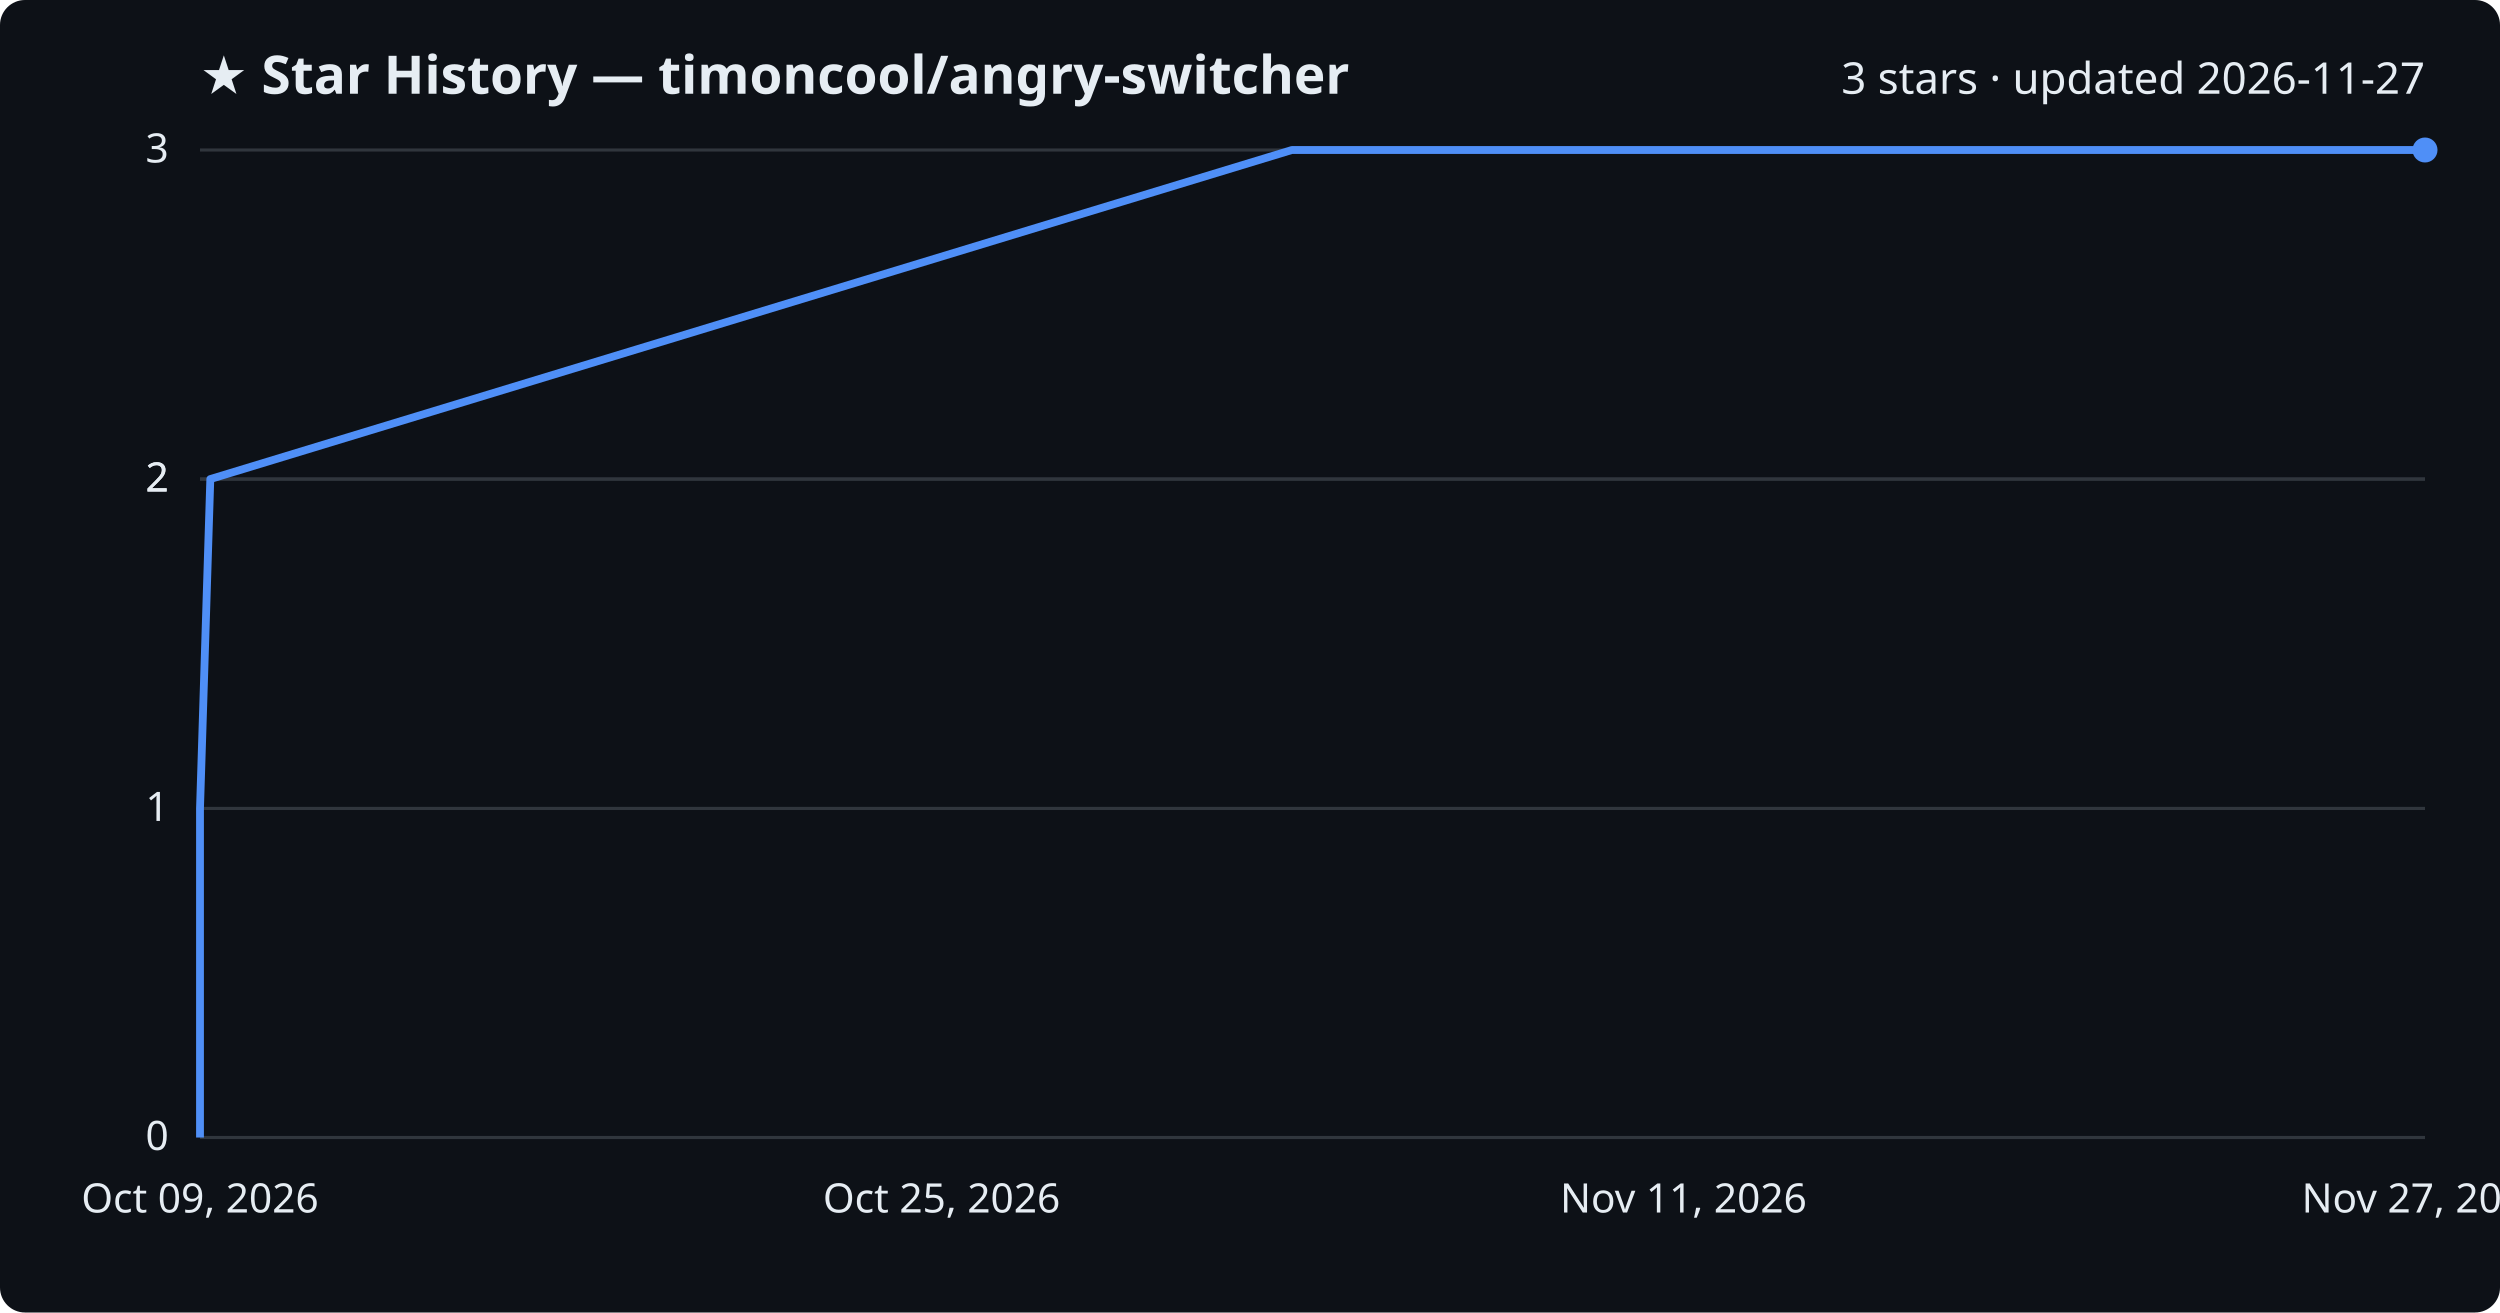
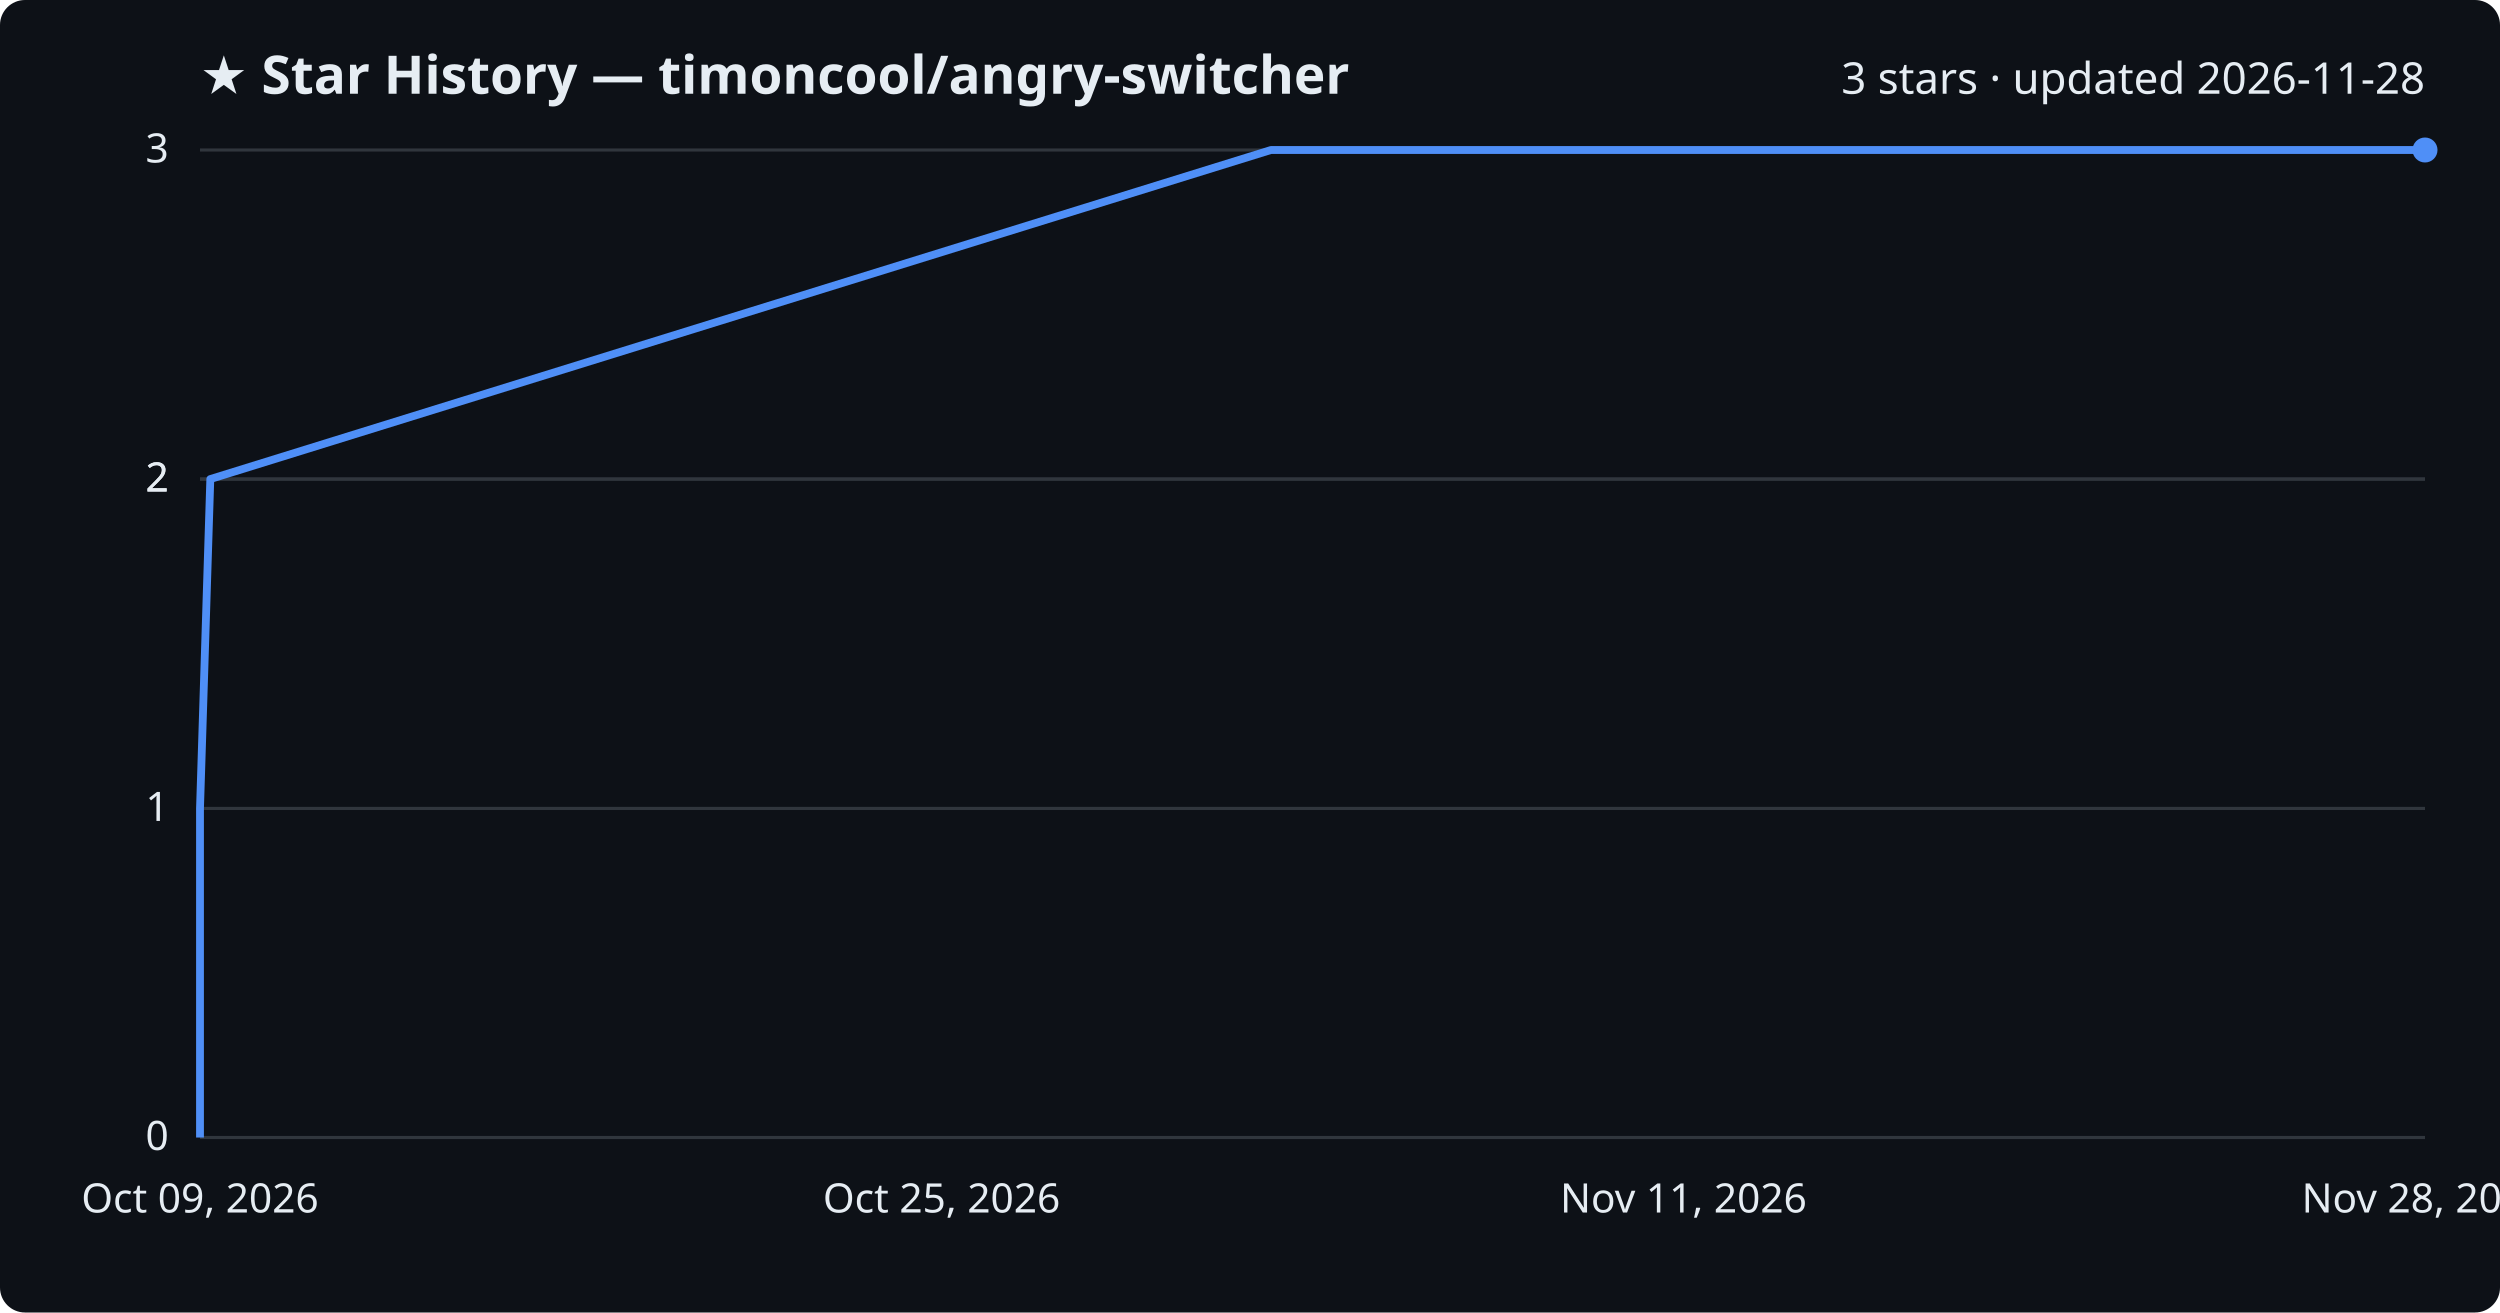
<svg xmlns="http://www.w3.org/2000/svg" viewBox="0 0 800 420" font-family="Segoe UI, sans-serif">
  <rect width="800" height="420" fill="#0d1117" rx="8" />
  <text x="64" y="30" fill="#e6edf3" font-size="17" font-weight="700">★ Star History — timoncool/angry-switcher</text>
-   <text x="776" y="30" fill="#e6edf3" font-size="14" text-anchor="end">3 stars · updated 2026-11-27</text>
+   <text x="776" y="30" fill="#e6edf3" font-size="14" text-anchor="end">3 stars · updated 2026-11-28</text>
  <line x1="64" y1="364.0" x2="776" y2="364.0" stroke="#30363d" stroke-width="1" />
  <text x="54" y="368.0" fill="#e6edf3" font-size="13" text-anchor="end">0</text>
  <line x1="64" y1="258.7" x2="776" y2="258.7" stroke="#30363d" stroke-width="1" />
  <text x="54" y="262.7" fill="#e6edf3" font-size="13" text-anchor="end">1</text>
  <line x1="64" y1="153.3" x2="776" y2="153.3" stroke="#30363d" stroke-width="1" />
  <text x="54" y="157.3" fill="#e6edf3" font-size="13" text-anchor="end">2</text>
  <line x1="64" y1="153.3" x2="776" y2="153.3" stroke="#30363d" stroke-width="1" />
  <text x="54" y="157.3" fill="#e6edf3" font-size="13" text-anchor="end">2</text>
  <line x1="64" y1="48.0" x2="776" y2="48.0" stroke="#30363d" stroke-width="1" />
  <text x="54" y="52.0" fill="#e6edf3" font-size="13" text-anchor="end">3</text>
-   <path d="M64.0,364.0 L64.0,258.7 L67.3,153.3 L413.4,48.0 L776.0,48.0" fill="none" stroke="#4f8ff7" stroke-width="2.5" stroke-linejoin="round" />
+   <path d="M64.0,364.0 L64.0,258.7 L67.3,153.3 L406.7,48.0 L776.0,48.0" fill="none" stroke="#4f8ff7" stroke-width="2.5" stroke-linejoin="round" />
  <circle cx="776.0" cy="48.0" r="4" fill="#4f8ff7" />
  <text x="64.0" y="388" fill="#e6edf3" font-size="13" text-anchor="middle">Oct 09, 2026</text>
  <text x="301.3" y="388" fill="#e6edf3" font-size="13" text-anchor="middle">Oct 25, 2026</text>
  <text x="538.7" y="388" fill="#e6edf3" font-size="13" text-anchor="middle">Nov 11, 2026</text>
-   <text x="776.0" y="388" fill="#e6edf3" font-size="13" text-anchor="middle">Nov 27, 2026</text>
+   <text x="776.0" y="388" fill="#e6edf3" font-size="13" text-anchor="middle">Nov 28, 2026</text>
</svg>
